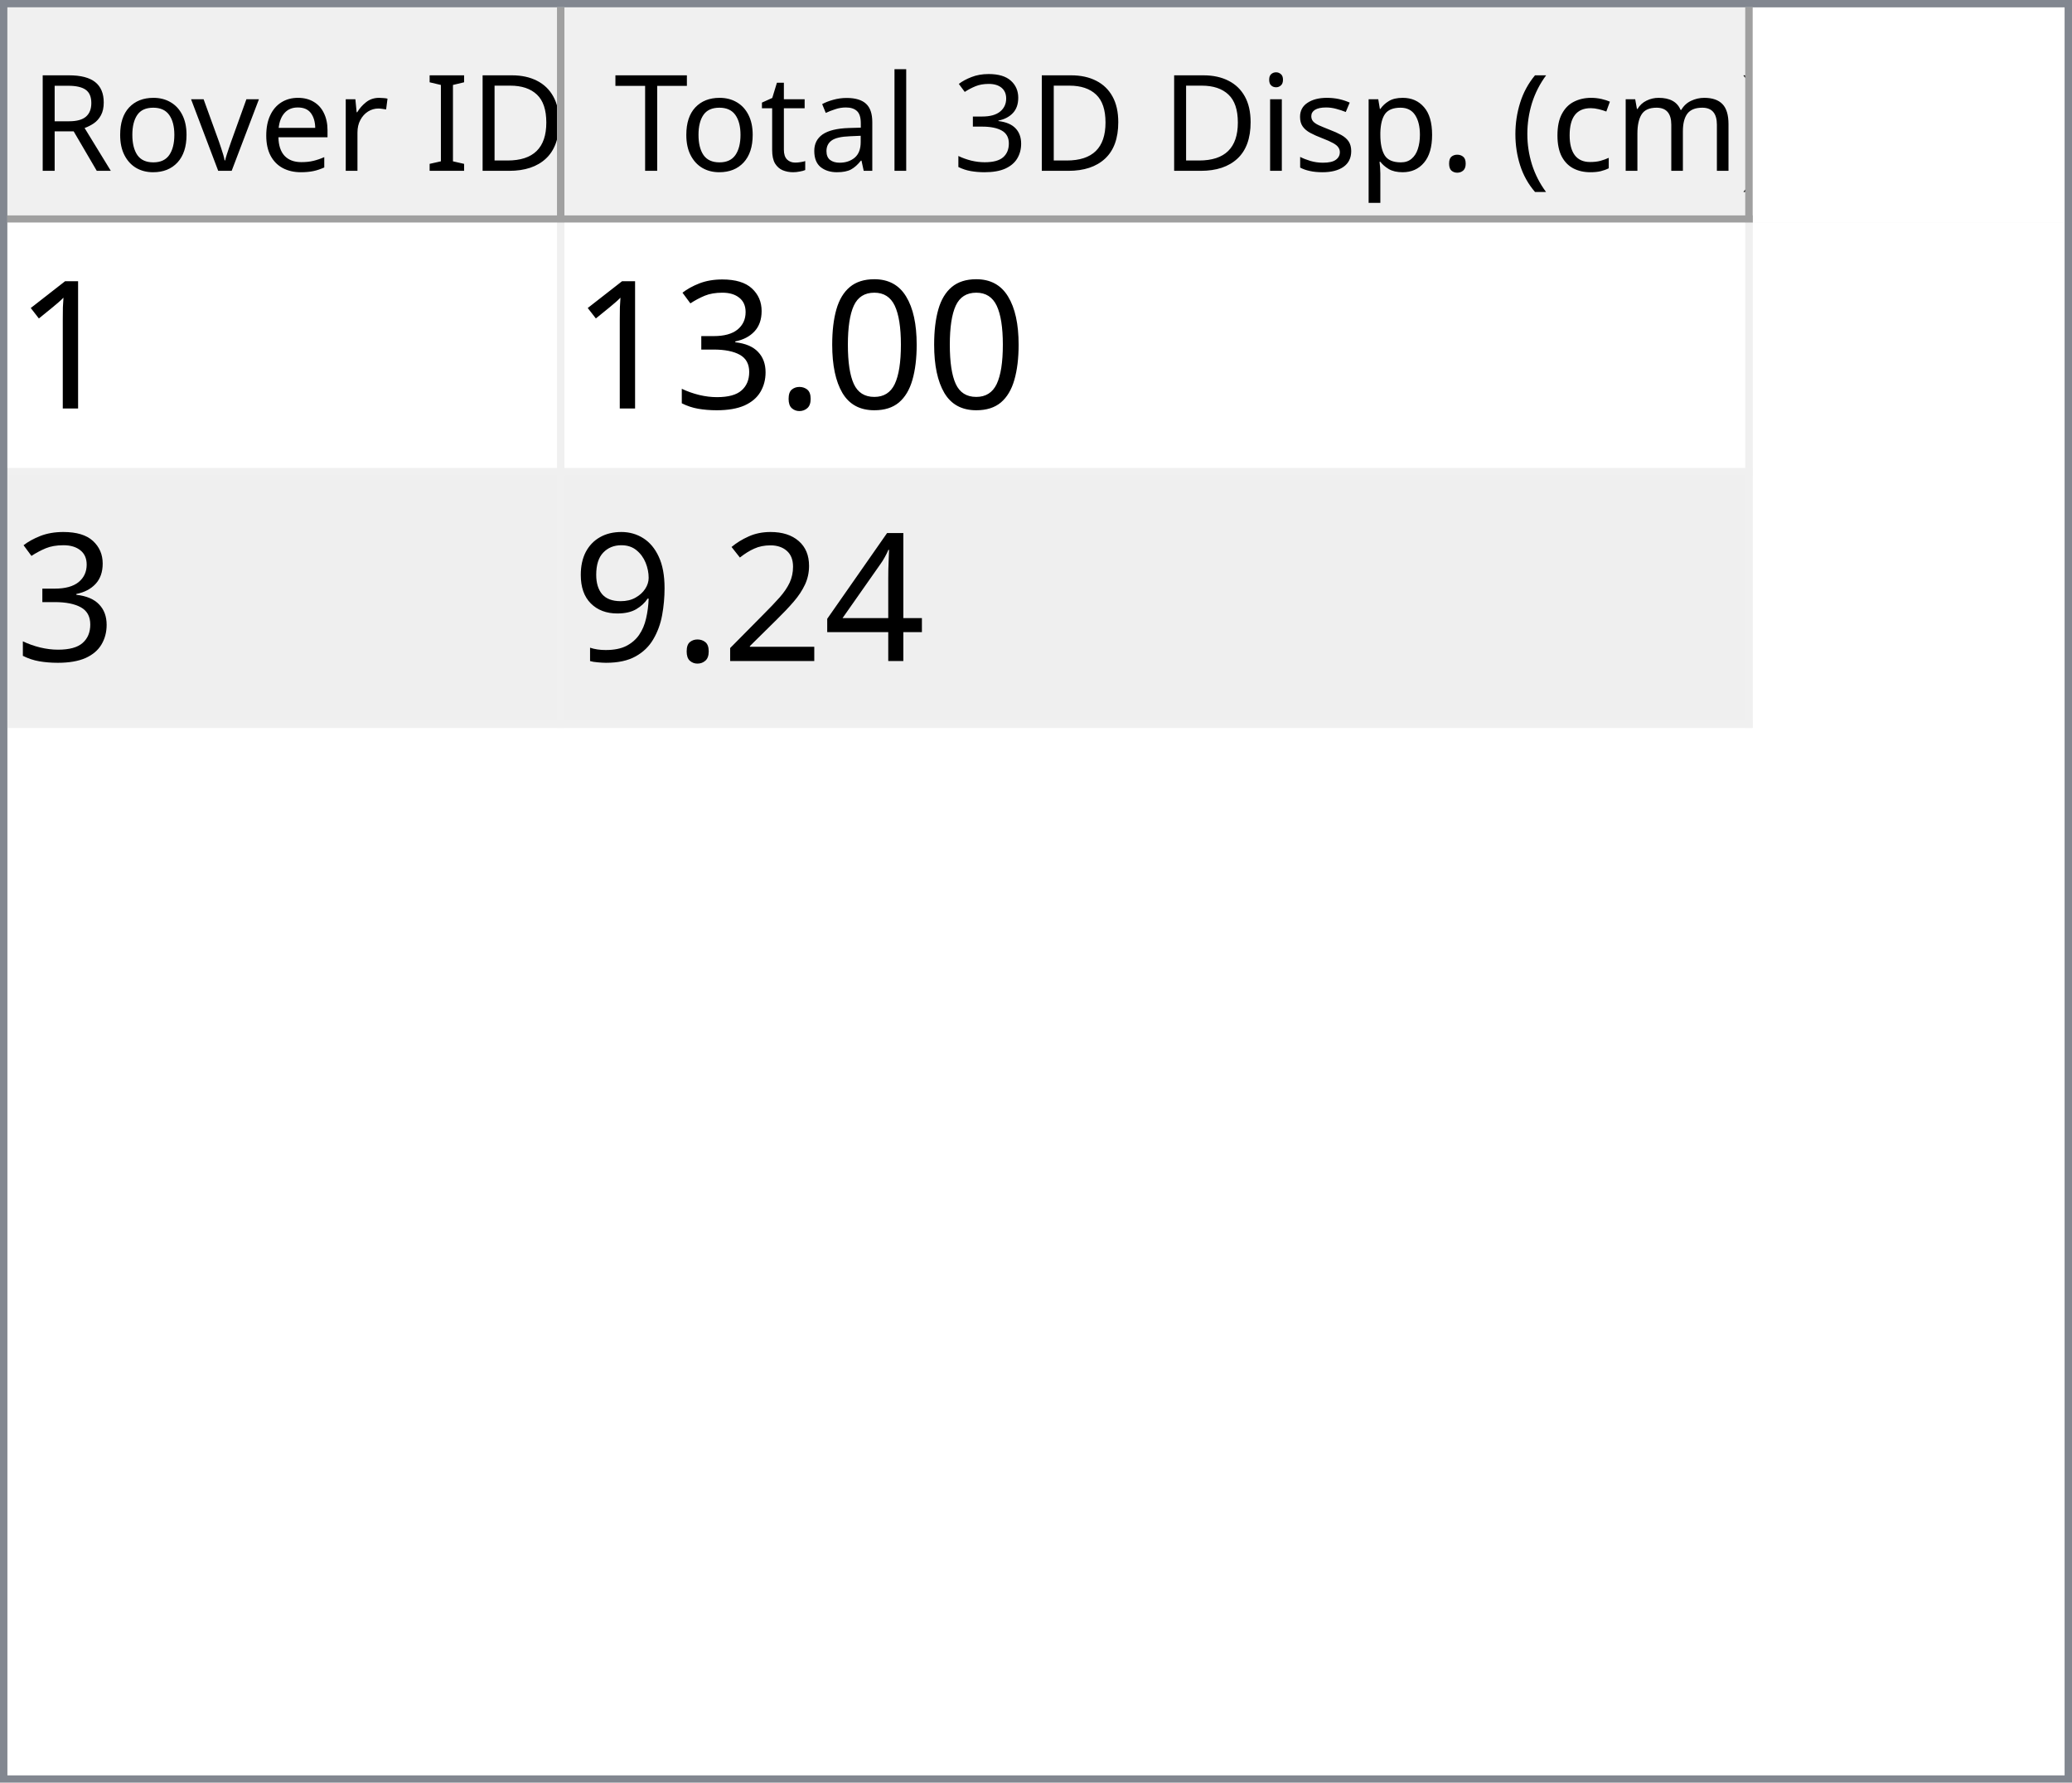
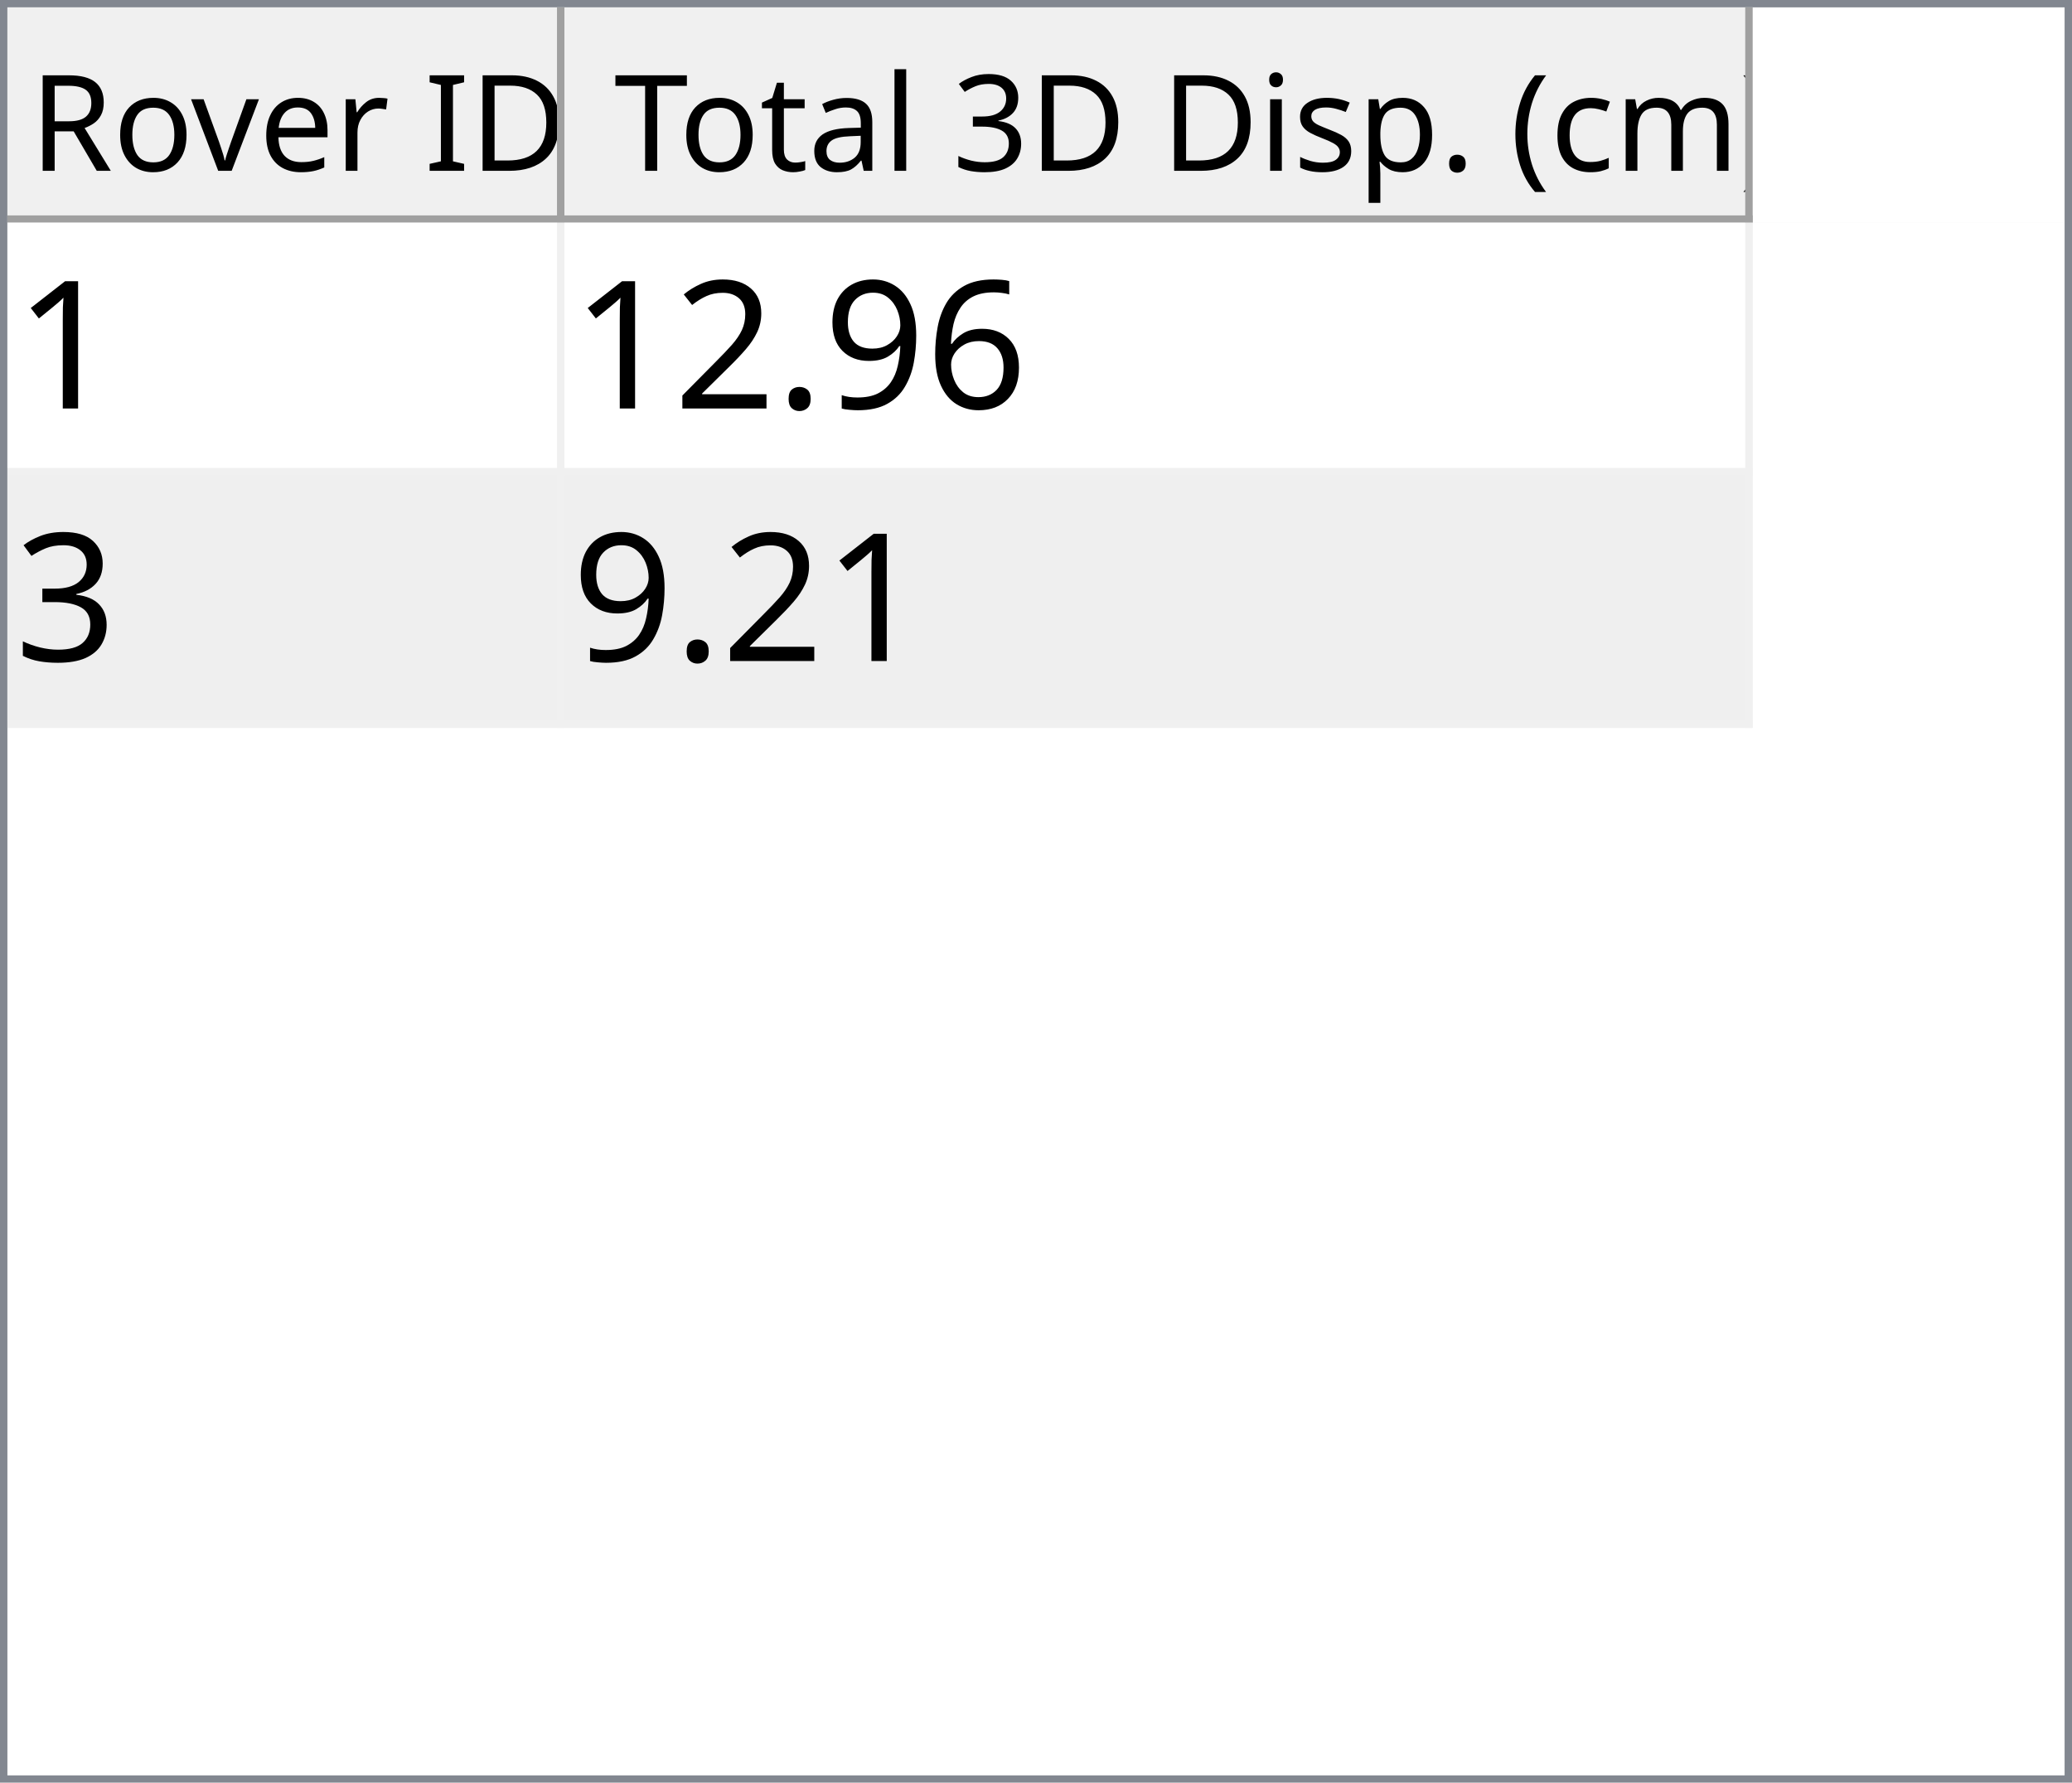
<svg xmlns="http://www.w3.org/2000/svg" style="fill-opacity:1; color-rendering:auto; color-interpolation:auto; text-rendering:auto; stroke:black; stroke-linecap:square; stroke-miterlimit:10; shape-rendering:auto; stroke-opacity:1; fill:black; stroke-dasharray:none; font-weight:normal; stroke-width:1; font-family:'Dialog'; font-style:normal; stroke-linejoin:miter; font-size:12px; stroke-dashoffset:0; image-rendering:auto;" width="279" height="240">
  <defs id="genericDefs" />
  <g>
    <defs id="defs1">
      <clipPath clipPathUnits="userSpaceOnUse" id="clipPath1">
        <path d="M0 0 L279 0 L279 240 L0 240 L0 0 Z" />
      </clipPath>
      <clipPath clipPathUnits="userSpaceOnUse" id="clipPath2">
        <path d="M0 0 L0 240 L279 240 L279 0 Z" />
      </clipPath>
      <clipPath clipPathUnits="userSpaceOnUse" id="clipPath3">
        <path d="M0 0 L0 29 L277 29 L277 0 Z" />
      </clipPath>
      <clipPath clipPathUnits="userSpaceOnUse" id="clipPath4">
        <path d="M0 0 L0 29 L75 29 L75 0 Z" />
      </clipPath>
      <clipPath clipPathUnits="userSpaceOnUse" id="clipPath5">
        <path d="M1 1 L1 28 L74 28 L74 1 Z" />
      </clipPath>
      <clipPath clipPathUnits="userSpaceOnUse" id="clipPath6">
        <path d="M0 0 L0 27 L73 27 L73 0 Z" />
      </clipPath>
      <clipPath clipPathUnits="userSpaceOnUse" id="clipPath7">
        <path d="M-0.5 -0.5 L-0.5 28.5 L74.5 28.5 L74.5 -0.5 Z" />
      </clipPath>
      <clipPath clipPathUnits="userSpaceOnUse" id="clipPath8">
        <path d="M0 0 L0 29 L160 29 L160 0 Z" />
      </clipPath>
      <clipPath clipPathUnits="userSpaceOnUse" id="clipPath9">
        <path d="M1 1 L1 28 L159 28 L159 1 Z" />
      </clipPath>
      <clipPath clipPathUnits="userSpaceOnUse" id="clipPath10">
        <path d="M0 0 L0 27 L158 27 L158 0 Z" />
      </clipPath>
      <clipPath clipPathUnits="userSpaceOnUse" id="clipPath11">
        <path d="M-0.5 -0.5 L-0.5 28.5 L159.5 28.5 L159.5 -0.5 Z" />
      </clipPath>
      <clipPath clipPathUnits="userSpaceOnUse" id="clipPath12">
        <path d="M0 0 L0 209 L277 209 L277 0 Z" />
      </clipPath>
      <clipPath clipPathUnits="userSpaceOnUse" id="clipPath13">
        <path d="M0 0 L0 68 L235 68 L235 0 Z" />
      </clipPath>
      <clipPath clipPathUnits="userSpaceOnUse" id="clipPath14">
        <path d="M-0.5 -0.5 L-0.5 67.5 L234.5 67.5 L234.5 -0.5 Z" />
      </clipPath>
      <clipPath clipPathUnits="userSpaceOnUse" id="clipPath15">
        <path d="M0 0 L0 33 L74 33 L74 0 Z" />
      </clipPath>
      <clipPath clipPathUnits="userSpaceOnUse" id="clipPath16">
        <path d="M0 0 L0 33 L159 33 L159 0 Z" />
      </clipPath>
      <font horiz-adv-x="64.551" id="font1">
        <font-face ascent="107.91" descent="25.098" units-per-em="100" style="font-style:normal; font-family:Segoe UI; font-weight:normal;" />
        <missing-glyph horiz-adv-x="64.551" d="M8.109 0 L8.109 68.266 L56.453 68.266 L56.453 0 L8.109 0 ZM15.328 7.234 L49.219 7.234 L49.219 61.031 L15.328 61.031 L15.328 7.234 Z" />
        <glyph unicode="D" horiz-adv-x="70.117" d="M9.188 0 L9.188 70.016 L28.516 70.016 Q65.531 70.016 65.531 35.891 Q65.531 19.672 55.25 9.836 Q44.969 0 27.734 0 L9.188 0 ZM17.391 62.594 L17.391 7.422 L27.828 7.422 Q41.609 7.422 49.273 14.797 Q56.938 22.172 56.938 35.688 Q56.938 62.594 28.328 62.594 L17.391 62.594 Z" />
        <glyph unicode="I" horiz-adv-x="26.611" d="M17.391 0 L9.188 0 L9.188 70.016 L17.391 70.016 L17.391 0 Z" />
        <glyph unicode=" " horiz-adv-x="27.393" d="" />
        <glyph unicode="r" horiz-adv-x="34.766" d="M34.188 41.891 Q32.078 43.5 28.125 43.5 Q23 43.5 19.555 38.672 Q16.109 33.844 16.109 25.484 L16.109 0 L8.109 0 L8.109 50 L16.109 50 L16.109 39.703 L16.312 39.703 Q18.016 44.969 21.531 47.922 Q25.047 50.875 29.391 50.875 Q32.516 50.875 34.188 50.203 L34.188 41.891 Z" />
        <glyph unicode="e" horiz-adv-x="52.295" d="M48.297 23 L12.984 23 Q13.188 14.656 17.484 10.109 Q21.781 5.562 29.297 5.562 Q37.75 5.562 44.828 11.141 L44.828 3.609 Q38.234 -1.172 27.391 -1.172 Q16.797 -1.172 10.742 5.641 Q4.688 12.453 4.688 24.812 Q4.688 36.469 11.305 43.82 Q17.922 51.172 27.734 51.172 Q37.547 51.172 42.922 44.828 Q48.297 38.484 48.297 27.203 L48.297 23 ZM40.094 29.781 Q40.047 36.719 36.75 40.578 Q33.453 44.438 27.594 44.438 Q21.922 44.438 17.969 40.383 Q14.016 36.328 13.094 29.781 L40.094 29.781 Z" />
        <glyph unicode="v" horiz-adv-x="47.9" d="M47.406 50 L27.484 0 L19.625 0 L0.688 50 L9.469 50 L22.172 13.672 Q23.578 9.672 23.922 6.688 L24.125 6.688 Q24.609 10.453 25.688 13.484 L38.969 50 L47.406 50 Z" />
        <glyph unicode="o" horiz-adv-x="58.594" d="M29 -1.172 Q17.922 -1.172 11.305 5.836 Q4.688 12.844 4.688 24.422 Q4.688 37.016 11.57 44.094 Q18.453 51.172 30.172 51.172 Q41.359 51.172 47.633 44.289 Q53.906 37.406 53.906 25.203 Q53.906 13.234 47.141 6.031 Q40.375 -1.172 29 -1.172 ZM29.594 44.438 Q21.875 44.438 17.383 39.188 Q12.891 33.938 12.891 24.703 Q12.891 15.828 17.43 10.695 Q21.969 5.562 29.594 5.562 Q37.359 5.562 41.531 10.594 Q45.703 15.625 45.703 24.906 Q45.703 34.281 41.531 39.359 Q37.359 44.438 29.594 44.438 Z" />
        <glyph unicode="R" horiz-adv-x="59.814" d="M59.375 0 L49.609 0 L37.891 19.625 Q36.281 22.359 34.766 24.289 Q33.25 26.219 31.664 27.438 Q30.078 28.656 28.25 29.219 Q26.422 29.781 24.125 29.781 L17.391 29.781 L17.391 0 L9.188 0 L9.188 70.016 L30.078 70.016 Q34.672 70.016 38.555 68.867 Q42.438 67.719 45.289 65.375 Q48.141 63.031 49.758 59.547 Q51.375 56.062 51.375 51.375 Q51.375 47.703 50.273 44.656 Q49.172 41.609 47.148 39.211 Q45.125 36.812 42.266 35.133 Q39.406 33.453 35.844 32.516 L35.844 32.328 Q37.594 31.547 38.891 30.547 Q40.188 29.547 41.359 28.18 Q42.531 26.812 43.68 25.078 Q44.828 23.344 46.234 21.047 L59.375 0 ZM17.391 62.594 L17.391 37.203 L28.516 37.203 Q31.594 37.203 34.203 38.133 Q36.812 39.062 38.719 40.797 Q40.625 42.531 41.703 45.047 Q42.781 47.562 42.781 50.688 Q42.781 56.297 39.141 59.445 Q35.5 62.594 28.609 62.594 L17.391 62.594 Z" />
        <glyph unicode=")" horiz-adv-x="30.176" d="M8.297 -15.922 L1.172 -15.922 Q16.406 2.344 16.406 26.812 Q16.406 51.469 1.078 70.016 L8.297 70.016 Q23.531 52.156 23.531 26.703 Q23.531 1.375 8.297 -15.922 Z" />
        <glyph unicode="m" horiz-adv-x="86.133" d="M79.109 0 L71.094 0 L71.094 28.719 Q71.094 37.016 68.531 40.727 Q65.969 44.438 59.906 44.438 Q54.781 44.438 51.195 39.75 Q47.609 35.062 47.609 28.516 L47.609 0 L39.594 0 L39.594 29.688 Q39.594 44.438 28.219 44.438 Q22.953 44.438 19.531 40.016 Q16.109 35.594 16.109 28.516 L16.109 0 L8.109 0 L8.109 50 L16.109 50 L16.109 42.094 L16.312 42.094 Q21.625 51.172 31.844 51.172 Q36.969 51.172 40.773 48.312 Q44.578 45.453 46 40.828 Q51.562 51.172 62.594 51.172 Q79.109 51.172 79.109 30.812 L79.109 0 Z" />
        <glyph unicode="c" horiz-adv-x="46.191" d="M42.188 2.297 Q36.422 -1.172 28.516 -1.172 Q17.828 -1.172 11.258 5.789 Q4.688 12.75 4.688 23.828 Q4.688 36.188 11.766 43.68 Q18.844 51.172 30.672 51.172 Q37.25 51.172 42.281 48.734 L42.281 40.531 Q36.719 44.438 30.375 44.438 Q22.703 44.438 17.797 38.945 Q12.891 33.453 12.891 24.516 Q12.891 15.719 17.508 10.641 Q22.125 5.562 29.891 5.562 Q36.422 5.562 42.188 9.906 L42.188 2.297 Z" />
        <glyph unicode="(" horiz-adv-x="30.176" d="M29.109 -15.922 L21.969 -15.922 Q6.844 1.375 6.844 26.703 Q6.844 52.156 21.969 70.016 L29.203 70.016 Q13.875 51.469 13.875 26.812 Q13.875 2.344 29.109 -15.922 Z" />
        <glyph unicode="." horiz-adv-x="21.68" d="M10.891 -1.078 Q8.641 -1.078 7.055 0.539 Q5.469 2.156 5.469 4.391 Q5.469 6.641 7.055 8.273 Q8.641 9.906 10.891 9.906 Q13.188 9.906 14.797 8.273 Q16.406 6.641 16.406 4.391 Q16.406 2.156 14.797 0.539 Q13.188 -1.078 10.891 -1.078 Z" />
        <glyph unicode="p" horiz-adv-x="58.789" d="M16.312 7.234 L16.109 7.234 L16.109 -23 L8.109 -23 L8.109 50 L16.109 50 L16.109 41.219 L16.312 41.219 Q22.219 51.172 33.594 51.172 Q43.266 51.172 48.688 44.461 Q54.109 37.75 54.109 26.469 Q54.109 13.922 48 6.375 Q41.891 -1.172 31.297 -1.172 Q21.578 -1.172 16.312 7.234 ZM16.109 27.391 L16.109 20.406 Q16.109 14.203 20.141 9.883 Q24.172 5.562 30.375 5.562 Q37.641 5.562 41.773 11.133 Q45.906 16.703 45.906 26.609 Q45.906 34.969 42.047 39.703 Q38.188 44.438 31.594 44.438 Q24.609 44.438 20.359 39.578 Q16.109 34.719 16.109 27.391 Z" />
        <glyph unicode="s" horiz-adv-x="42.432" d="M5.078 1.812 L5.078 10.406 Q11.625 5.562 19.484 5.562 Q30.031 5.562 30.031 12.594 Q30.031 14.594 29.125 15.992 Q28.219 17.391 26.68 18.461 Q25.141 19.531 23.07 20.383 Q21 21.234 18.609 22.172 Q15.281 23.484 12.766 24.828 Q10.25 26.172 8.57 27.859 Q6.891 29.547 6.031 31.695 Q5.172 33.844 5.172 36.719 Q5.172 40.234 6.789 42.945 Q8.406 45.656 11.086 47.484 Q13.766 49.312 17.211 50.242 Q20.656 51.172 24.312 51.172 Q30.812 51.172 35.938 48.922 L35.938 40.828 Q30.422 44.438 23.25 44.438 Q21 44.438 19.195 43.922 Q17.391 43.406 16.094 42.477 Q14.797 41.547 14.086 40.258 Q13.375 38.969 13.375 37.406 Q13.375 35.453 14.086 34.133 Q14.797 32.812 16.164 31.789 Q17.531 30.766 19.484 29.938 Q21.438 29.109 23.922 28.125 Q27.25 26.859 29.883 25.516 Q32.516 24.172 34.375 22.484 Q36.234 20.797 37.234 18.602 Q38.234 16.406 38.234 13.375 Q38.234 9.672 36.602 6.938 Q34.969 4.203 32.234 2.398 Q29.5 0.594 25.93 -0.289 Q22.359 -1.172 18.453 -1.172 Q10.75 -1.172 5.078 1.812 Z" />
        <glyph unicode="i" horiz-adv-x="24.219" d="M12.203 62.703 Q10.062 62.703 8.547 64.164 Q7.031 65.625 7.031 67.875 Q7.031 70.125 8.547 71.609 Q10.062 73.094 12.203 73.094 Q14.406 73.094 15.945 71.609 Q17.484 70.125 17.484 67.875 Q17.484 65.719 15.945 64.211 Q14.406 62.703 12.203 62.703 ZM16.109 0 L8.109 0 L8.109 50 L16.109 50 L16.109 0 Z" />
        <glyph unicode="3" horiz-adv-x="53.906" d="M46.531 19.828 Q46.531 15.094 44.75 11.211 Q42.969 7.328 39.719 4.57 Q36.469 1.812 31.93 0.297 Q27.391 -1.219 21.922 -1.219 Q11.922 -1.219 6 2.594 L6 11.188 Q13.094 5.609 22.219 5.609 Q25.875 5.609 28.828 6.539 Q31.781 7.469 33.906 9.227 Q36.031 10.984 37.18 13.477 Q38.328 15.969 38.328 19.094 Q38.328 32.812 18.797 32.812 L12.984 32.812 L12.984 39.594 L18.5 39.594 Q35.797 39.594 35.797 52.484 Q35.797 64.406 22.609 64.406 Q15.188 64.406 8.688 59.422 L8.688 67.188 Q15.375 71.188 24.609 71.188 Q29 71.188 32.57 69.969 Q36.141 68.75 38.68 66.555 Q41.219 64.359 42.609 61.281 Q44 58.203 44 54.5 Q44 40.672 30.031 36.719 L30.031 36.531 Q33.594 36.141 36.625 34.797 Q39.656 33.453 41.852 31.305 Q44.047 29.156 45.289 26.25 Q46.531 23.344 46.531 19.828 Z" />
        <glyph unicode="l" horiz-adv-x="24.219" d="M16.109 0 L8.109 0 L8.109 74.031 L16.109 74.031 L16.109 0 Z" />
        <glyph unicode="a" horiz-adv-x="50.879" d="M43.891 0 L35.891 0 L35.891 7.812 L35.688 7.812 Q30.469 -1.172 20.312 -1.172 Q12.844 -1.172 8.617 2.781 Q4.391 6.734 4.391 13.281 Q4.391 27.297 20.906 29.594 L35.891 31.688 Q35.891 44.438 25.594 44.438 Q16.547 44.438 9.281 38.281 L9.281 46.484 Q16.656 51.172 26.266 51.172 Q43.891 51.172 43.891 32.516 L43.891 0 ZM35.891 25.297 L23.828 23.641 Q18.266 22.859 15.43 20.875 Q12.594 18.891 12.594 13.875 Q12.594 10.203 15.211 7.883 Q17.828 5.562 22.172 5.562 Q28.125 5.562 32.008 9.742 Q35.891 13.922 35.891 20.312 L35.891 25.297 Z" />
        <glyph unicode="t" horiz-adv-x="33.887" d="M31.297 0.484 Q28.469 -1.078 23.828 -1.078 Q10.688 -1.078 10.688 13.578 L10.688 43.172 L2.094 43.172 L2.094 50 L10.688 50 L10.688 62.203 L18.703 64.797 L18.703 50 L31.297 50 L31.297 43.172 L18.703 43.172 L18.703 14.984 Q18.703 9.969 20.414 7.82 Q22.125 5.672 26.078 5.672 Q29.109 5.672 31.297 7.328 L31.297 0.484 Z" />
        <glyph unicode="T" horiz-adv-x="52.393" d="M50.594 62.594 L30.375 62.594 L30.375 0 L22.172 0 L22.172 62.594 L2 62.594 L2 70.016 L50.594 70.016 L50.594 62.594 Z" />
      </font>
      <font horiz-adv-x="75.0" id="font2">
        <font-face ascent="100.537" descent="21.973" units-per-em="100" style="font-style:normal; font-family:sans-serif; font-weight:normal;" />
        <missing-glyph horiz-adv-x="75.0" d="M12.5 0 L12.5 62.5 L62.5 62.5 L62.5 0 L12.5 0 ZM14.062 1.562 L60.938 1.562 L60.938 60.938 L14.062 60.938 L14.062 1.562 Z" />
        <glyph unicode="1" horiz-adv-x="55.615" d="M37.25 0 L28.469 0 L28.469 56 Q25.297 52.984 20.141 49.953 Q14.984 46.922 10.891 45.406 L10.891 53.906 Q18.266 57.375 23.781 62.305 Q29.297 67.234 31.594 71.875 L37.25 71.875 L37.25 0 Z" />
-         <glyph unicode="0" horiz-adv-x="55.615" d="M4.156 35.297 Q4.156 48 6.766 55.742 Q9.375 63.484 14.523 67.68 Q19.672 71.875 27.484 71.875 Q33.25 71.875 37.594 69.555 Q41.938 67.234 44.773 62.867 Q47.609 58.5 49.219 52.227 Q50.828 45.953 50.828 35.297 Q50.828 22.703 48.242 14.969 Q45.656 7.234 40.508 3.008 Q35.359 -1.219 27.484 -1.219 Q17.141 -1.219 11.234 6.203 Q4.156 15.141 4.156 35.297 ZM13.188 35.297 Q13.188 17.672 17.312 11.836 Q21.438 6 27.484 6 Q33.547 6 37.672 11.859 Q41.797 17.719 41.797 35.297 Q41.797 52.984 37.672 58.789 Q33.547 64.594 27.391 64.594 Q21.344 64.594 17.719 59.469 Q13.188 52.938 13.188 35.297 Z" />
+         <glyph unicode="6" horiz-adv-x="55.615" d="M49.75 54.047 L41.016 53.375 Q39.844 58.547 37.703 60.891 Q34.125 64.656 28.906 64.656 Q24.703 64.656 21.531 62.312 Q17.391 59.281 14.992 53.469 Q12.594 47.656 12.5 36.922 Q15.672 41.75 20.266 44.094 Q24.859 46.438 29.891 46.438 Q38.672 46.438 44.852 39.969 Q51.031 33.5 51.031 23.25 Q51.031 16.5 48.125 10.719 Q45.219 4.938 40.141 1.859 Q35.062 -1.219 28.609 -1.219 Q17.625 -1.219 10.695 6.859 Q3.766 14.938 3.766 33.5 Q3.766 54.25 11.422 63.672 Q18.109 71.875 29.438 71.875 Q37.891 71.875 43.289 67.141 Q48.688 62.406 49.75 54.047 ZM13.875 23.188 Q13.875 18.656 15.797 14.508 Q17.719 10.359 21.188 8.18 Q24.656 6 28.469 6 Q34.031 6 38.039 10.492 Q42.047 14.984 42.047 22.703 Q42.047 30.125 38.086 34.398 Q34.125 38.672 28.125 38.672 Q22.172 38.672 18.023 34.398 Q13.875 30.125 13.875 23.188 Z" />
+         <glyph unicode="9" horiz-adv-x="55.615" d="M5.469 16.547 L13.922 17.328 Q14.984 11.375 18.016 8.688 Q21.047 6 25.781 6 Q29.828 6 32.883 7.859 Q35.938 9.719 37.891 12.82 Q39.844 15.922 41.164 21.195 Q42.484 26.469 42.484 31.938 Q42.484 32.516 42.438 33.688 Q39.797 29.5 35.234 26.883 Q30.672 24.266 25.344 24.266 Q16.453 24.266 10.305 30.711 Q4.156 37.156 4.156 47.703 Q4.156 58.594 10.578 65.234 Q17 71.875 26.656 71.875 Q33.641 71.875 39.43 68.117 Q45.219 64.359 48.219 57.398 Q51.219 50.438 51.219 37.25 Q51.219 23.531 48.242 15.406 Q45.266 7.281 39.383 3.031 Q33.5 -1.219 25.594 -1.219 Q17.188 -1.219 11.867 3.445 Q6.547 8.109 5.469 16.547 ZM41.453 48.141 Q41.453 55.719 37.43 60.156 Q33.406 64.594 27.734 64.594 Q21.875 64.594 17.531 59.812 Q13.188 55.031 13.188 47.406 Q13.188 40.578 17.312 36.305 Q21.438 32.031 27.484 32.031 Q33.594 32.031 37.523 36.305 Q41.453 40.578 41.453 48.141 Z" />
        <glyph unicode="." horiz-adv-x="27.783" d="M9.078 0 L9.078 10.016 L19.094 10.016 L19.094 0 L9.078 0 Z" />
+         <glyph unicode="2" horiz-adv-x="55.615" d="M50.344 8.453 L50.344 0 L3.031 0 Q2.938 3.172 4.047 6.109 Q5.859 10.938 9.836 15.625 Q13.812 20.312 21.344 26.469 Q33.016 36.031 37.117 41.625 Q41.219 47.219 41.219 52.203 Q41.219 57.422 37.477 61.008 Q33.734 64.594 27.734 64.594 Q21.391 64.594 17.578 60.789 Q13.766 56.984 13.719 50.25 L4.688 51.172 Q5.609 61.281 11.664 66.578 Q17.719 71.875 27.938 71.875 Q38.234 71.875 44.242 66.164 Q50.25 60.453 50.25 52 Q50.25 47.703 48.492 43.555 Q46.734 39.406 42.656 34.812 Q38.578 30.219 29.109 22.219 Q21.188 15.578 18.945 13.211 Q16.703 10.844 15.234 8.453 L50.344 8.453 Z" />
        <glyph unicode="3" horiz-adv-x="55.615" d="M4.203 18.891 L12.984 20.062 Q14.5 12.594 18.141 9.297 Q21.781 6 27 6 Q33.203 6 37.477 10.297 Q41.75 14.594 41.75 20.953 Q41.75 27 37.797 30.93 Q33.844 34.859 27.734 34.859 Q25.25 34.859 21.531 33.891 L22.516 41.609 Q23.391 41.5 23.922 41.5 Q29.547 41.5 34.039 44.43 Q38.531 47.359 38.531 53.469 Q38.531 58.297 35.258 61.477 Q31.984 64.656 26.812 64.656 Q21.688 64.656 18.266 61.43 Q14.844 58.203 13.875 51.766 L5.078 53.328 Q6.688 62.156 12.398 67.016 Q18.109 71.875 26.609 71.875 Q32.469 71.875 37.398 69.359 Q42.328 66.844 44.945 62.5 Q47.562 58.156 47.562 53.266 Q47.562 48.641 45.07 44.828 Q42.578 41.016 37.703 38.766 Q44.047 37.312 47.562 32.695 Q51.078 28.078 51.078 21.141 Q51.078 11.766 44.242 5.25 Q37.406 -1.266 26.953 -1.266 Q17.531 -1.266 11.305 4.352 Q5.078 9.969 4.203 18.891 Z" />
-         <glyph unicode="4" horiz-adv-x="55.615" d="M32.328 0 L32.328 17.141 L1.266 17.141 L1.266 25.203 L33.938 71.578 L41.109 71.578 L41.109 25.203 L50.781 25.203 L50.781 17.141 L41.109 17.141 L41.109 0 L32.328 0 ZM32.328 25.203 L32.328 57.469 L9.906 25.203 L32.328 25.203 Z" />
-         <glyph unicode="2" horiz-adv-x="55.615" d="M50.344 8.453 L50.344 0 L3.031 0 Q2.938 3.172 4.047 6.109 Q5.859 10.938 9.836 15.625 Q13.812 20.312 21.344 26.469 Q33.016 36.031 37.117 41.625 Q41.219 47.219 41.219 52.203 Q41.219 57.422 37.477 61.008 Q33.734 64.594 27.734 64.594 Q21.391 64.594 17.578 60.789 Q13.766 56.984 13.719 50.25 L4.688 51.172 Q5.609 61.281 11.664 66.578 Q17.719 71.875 27.938 71.875 Q38.234 71.875 44.242 66.164 Q50.25 60.453 50.25 52 Q50.25 47.703 48.492 43.555 Q46.734 39.406 42.656 34.812 Q38.578 30.219 29.109 22.219 Q21.188 15.578 18.945 13.211 Q16.703 10.844 15.234 8.453 L50.344 8.453 Z" />
-         <glyph unicode="9" horiz-adv-x="55.615" d="M5.469 16.547 L13.922 17.328 Q14.984 11.375 18.016 8.688 Q21.047 6 25.781 6 Q29.828 6 32.883 7.859 Q35.938 9.719 37.891 12.82 Q39.844 15.922 41.164 21.195 Q42.484 26.469 42.484 31.938 Q42.484 32.516 42.438 33.688 Q39.797 29.5 35.234 26.883 Q30.672 24.266 25.344 24.266 Q16.453 24.266 10.305 30.711 Q4.156 37.156 4.156 47.703 Q4.156 58.594 10.578 65.234 Q17 71.875 26.656 71.875 Q33.641 71.875 39.43 68.117 Q45.219 64.359 48.219 57.398 Q51.219 50.438 51.219 37.25 Q51.219 23.531 48.242 15.406 Q45.266 7.281 39.383 3.031 Q33.5 -1.219 25.594 -1.219 Q17.188 -1.219 11.867 3.445 Q6.547 8.109 5.469 16.547 ZM41.453 48.141 Q41.453 55.719 37.43 60.156 Q33.406 64.594 27.734 64.594 Q21.875 64.594 17.531 59.812 Q13.188 55.031 13.188 47.406 Q13.188 40.578 17.312 36.305 Q21.438 32.031 27.484 32.031 Q33.594 32.031 37.523 36.305 Q41.453 40.578 41.453 48.141 Z" />
      </font>
    </defs>
    <g style="fill:white; stroke:white;">
      <rect x="0" y="0" width="279" style="clip-path:url(#clipPath1); stroke:none;" height="240" />
    </g>
    <g style="fill:white; text-rendering:optimizeSpeed; color-rendering:optimizeSpeed; image-rendering:optimizeSpeed; shape-rendering:crispEdges; stroke:white; color-interpolation:sRGB;">
      <rect x="0" width="279" height="240" y="0" style="stroke:none;" />
      <path style="stroke:none;" d="M0 240 L279 240 L279 0 L0 0 Z" />
    </g>
    <g style="fill:rgb(240,240,240); font-size:18px; font-family:'Segoe UI'; stroke:rgb(240,240,240);">
      <rect x="0" y="0" width="279" style="clip-path:url(#clipPath2); stroke:none;" height="240" />
    </g>
    <g style="fill:rgb(130,135,144); font-size:18px; font-family:'Segoe UI'; stroke:rgb(130,135,144);">
      <path d="M0 0 L279 0 L279 240 L0 240 L0 0 ZM1 1 L278 1 L278 239 L1 239 L1 1 Z" style="fill-rule:evenodd; clip-path:url(#clipPath2); stroke:none;" />
    </g>
    <g style="fill:white; font-size:18px; font-family:'Segoe UI'; stroke:white;" transform="translate(1,1)">
      <rect x="0" y="0" width="277" style="clip-path:url(#clipPath3); stroke:none;" height="29" />
    </g>
    <g style="fill:rgb(240,240,240); font-size:18px; font-family:'Segoe UI'; stroke:rgb(240,240,240);" transform="translate(1,1)">
      <rect x="0" y="0" width="75" style="clip-path:url(#clipPath4); stroke:none;" height="29" />
    </g>
    <g style="font-family:'Segoe UI'; font-size:18px;" transform="translate(2,2)">
      <text x="2" xml:space="preserve" y="21" style="clip-path:url(#clipPath6); stroke:none;">Rover ID</text>
    </g>
    <g transform="translate(1.5,1.5)" style="fill:rgb(160,160,160); font-size:18px; font-family:'Segoe UI'; stroke:rgb(160,160,160); stroke-linejoin:bevel;">
      <line x1="74" x2="74" y1="0" style="fill:none; clip-path:url(#clipPath7);" y2="28" />
    </g>
    <g transform="matrix(1,0,0,1,1,1) translate(0.5,0.5)" style="fill:rgb(160,160,160); font-size:18px; font-family:'Segoe UI'; stroke:rgb(160,160,160); stroke-linejoin:bevel;">
      <line x1="0" x2="74" y1="28" style="fill:none; clip-path:url(#clipPath7);" y2="28" />
    </g>
    <g style="fill:rgb(240,240,240); font-size:18px; font-family:'Segoe UI'; stroke:rgb(240,240,240);" transform="translate(76,1)">
      <rect x="0" y="0" width="160" style="clip-path:url(#clipPath8); stroke:none;" height="29" />
    </g>
    <g style="font-family:'Segoe UI'; font-size:18px;" transform="translate(77,2)">
      <text x="1" xml:space="preserve" y="21" style="clip-path:url(#clipPath10); stroke:none;"> Total 3D Disp. (cm)</text>
    </g>
    <g transform="translate(76.5,1.5)" style="fill:rgb(160,160,160); font-size:18px; font-family:'Segoe UI'; stroke:rgb(160,160,160); stroke-linejoin:bevel;">
      <line x1="159" x2="159" y1="0" style="fill:none; clip-path:url(#clipPath11);" y2="28" />
    </g>
    <g transform="matrix(1,0,0,1,76,1) translate(0.5,0.5)" style="fill:rgb(160,160,160); font-size:18px; font-family:'Segoe UI'; stroke:rgb(160,160,160); stroke-linejoin:bevel;">
      <line x1="0" x2="159" y1="28" style="fill:none; clip-path:url(#clipPath11);" y2="28" />
    </g>
    <g style="fill:white; font-size:18px; font-family:'Segoe UI'; stroke:white;" transform="translate(1,30)">
      <rect x="0" y="0" width="277" style="clip-path:url(#clipPath12); stroke:none;" height="209" />
    </g>
    <g style="fill:rgb(240,240,240); font-size:24px; font-family:sans-serif; stroke:rgb(240,240,240);" transform="translate(1,30)">
      <rect x="0" y="0" width="235" style="clip-path:url(#clipPath13); stroke:none;" height="68" />
      <line transform="translate(0.5,0.5)" x1="0" x2="234" y1="33" style="clip-path:url(#clipPath14); fill:none; stroke-linejoin:bevel;" y2="33" />
    </g>
    <g transform="matrix(1,0,0,1,1,30) translate(0.5,0.5)" style="fill:rgb(240,240,240); font-size:24px; font-family:sans-serif; stroke:rgb(240,240,240); stroke-linejoin:bevel;">
      <line x1="0" x2="234" y1="67" style="fill:none; clip-path:url(#clipPath14);" y2="67" />
    </g>
    <g transform="matrix(1,0,0,1,1,30) translate(0.5,0.5)" style="fill:rgb(240,240,240); font-size:24px; font-family:sans-serif; stroke:rgb(240,240,240); stroke-linejoin:bevel;">
      <line x1="74" x2="74" y1="0" style="fill:none; clip-path:url(#clipPath14);" y2="67" />
    </g>
    <g transform="matrix(1,0,0,1,1,30) translate(0.5,0.5)" style="fill:rgb(240,240,240); font-size:24px; font-family:sans-serif; stroke:rgb(240,240,240); stroke-linejoin:bevel;">
      <line x1="234" x2="234" y1="0" style="fill:none; clip-path:url(#clipPath14);" y2="67" />
    </g>
    <g style="fill:white; font-size:24px; font-family:sans-serif; stroke:white;" transform="matrix(1,0,0,1,1,30)">
      <rect x="0" y="0" width="74" style="clip-path:url(#clipPath15); stroke:none;" height="33" />
      <text x="1" y="25" style="fill:black; clip-path:url(#clipPath15); stroke:none;" xml:space="preserve">1</text>
    </g>
    <g style="fill:white; font-size:24px; font-family:sans-serif; stroke:white;" transform="matrix(1,0,0,1,1,30) translate(75,0)">
      <rect x="0" y="0" width="159" style="clip-path:url(#clipPath16); stroke:none;" height="33" />
-       <text x="1" y="25" style="fill:black; clip-path:url(#clipPath16); stroke:none;" xml:space="preserve">13.00</text>
+       <text x="1" y="25" style="fill:black; clip-path:url(#clipPath16); stroke:none;" xml:space="preserve">12.96</text>
    </g>
    <g style="fill:rgb(239,239,239); font-size:24px; font-family:sans-serif; stroke:rgb(239,239,239);" transform="matrix(1,0,0,1,1,30) translate(0,34)">
      <rect x="0" y="0" width="74" style="clip-path:url(#clipPath15); stroke:none;" height="33" />
      <text x="1" y="25" style="fill:black; clip-path:url(#clipPath15); stroke:none;" xml:space="preserve">3</text>
    </g>
    <g style="fill:rgb(239,239,239); font-size:24px; font-family:sans-serif; stroke:rgb(239,239,239);" transform="matrix(1,0,0,1,1,30) translate(75,34)">
      <rect x="0" y="0" width="159" style="clip-path:url(#clipPath16); stroke:none;" height="33" />
-       <text x="1" y="25" style="fill:black; clip-path:url(#clipPath16); stroke:none;" xml:space="preserve">9.24</text>
+       <text x="1" y="25" style="fill:black; clip-path:url(#clipPath16); stroke:none;" xml:space="preserve">9.21</text>
    </g>
  </g>
</svg>
